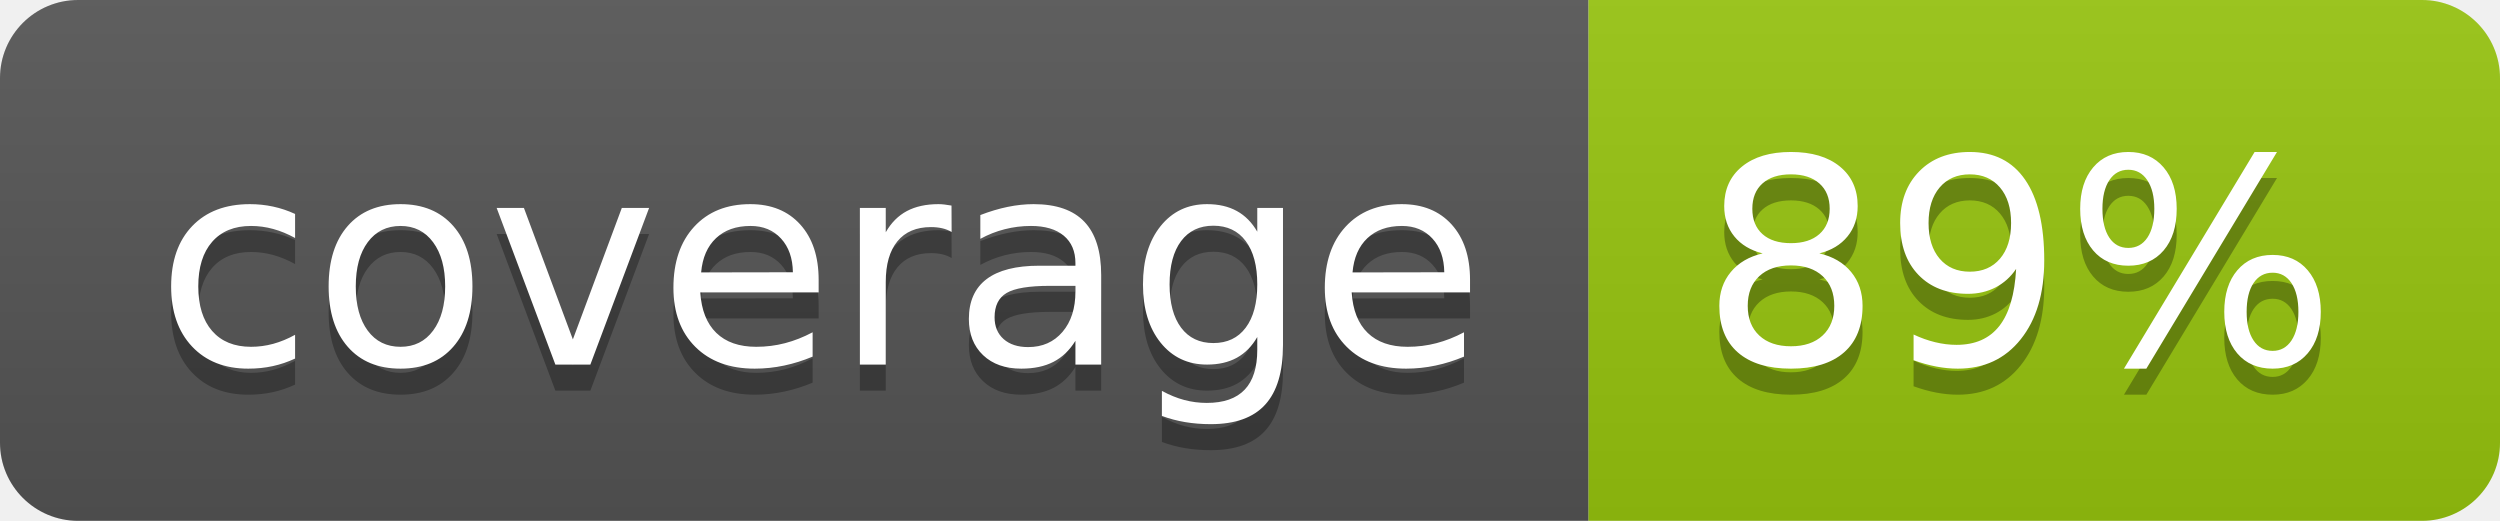
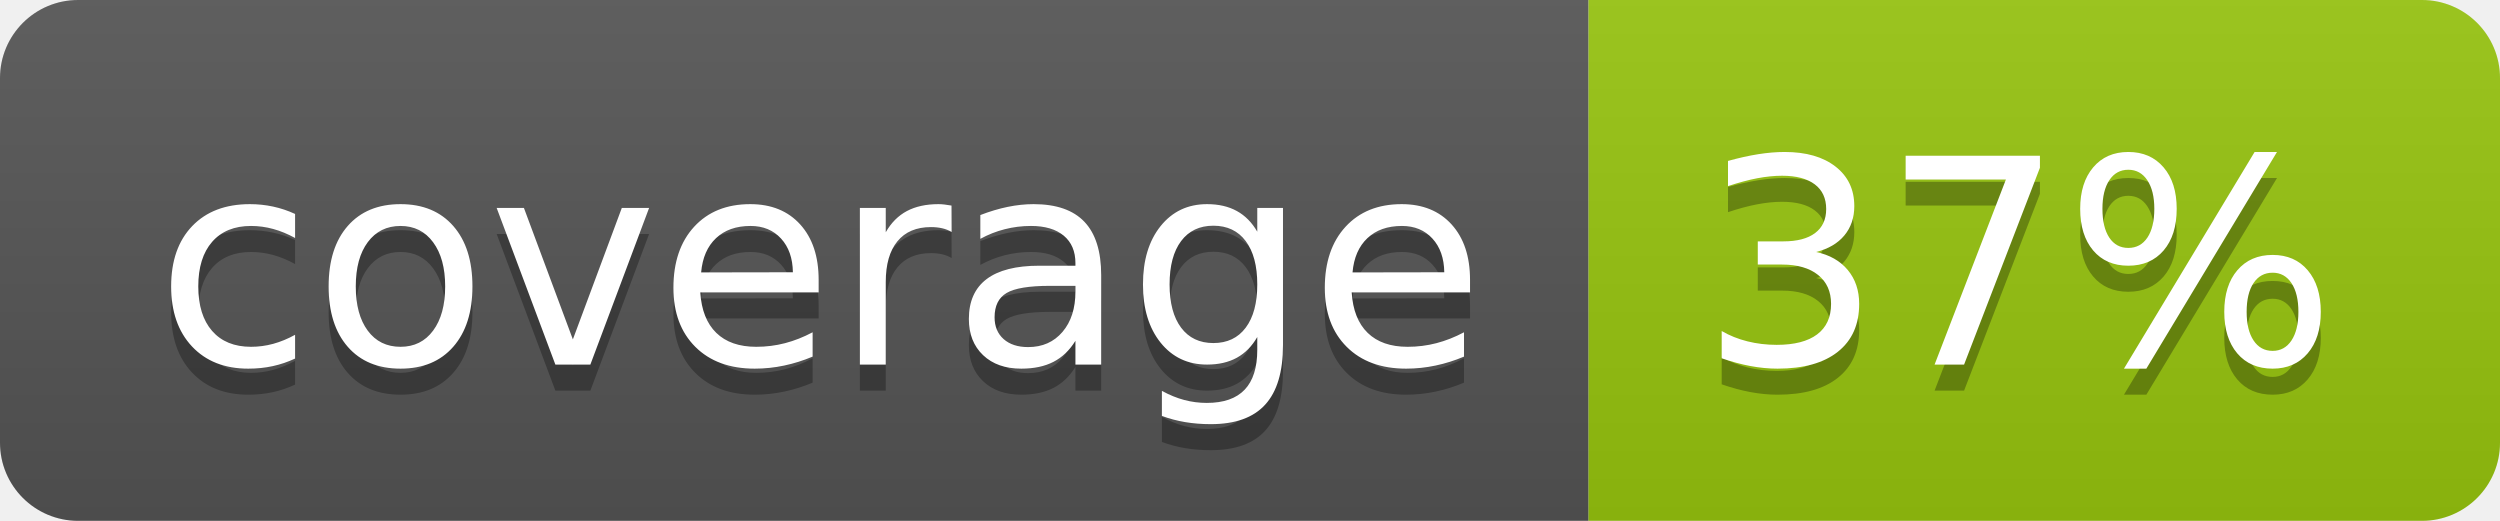
<svg xmlns="http://www.w3.org/2000/svg" width="96" height="20">
  <linearGradient id="b" x2="0" y2="100%">
    <stop offset="0" stop-color="#bbb" stop-opacity=".1" />
    <stop offset="1" stop-opacity=".1" />
  </linearGradient>
  <clipPath id="a">
    <rect width="96" height="20" rx="3" fill="#fff" />
  </clipPath>
  <g clip-path="url(#a)">
    <path fill="#555" d="M0 0h61v20H0z" />
    <path fill="#97C50F" d="M61 0h35v20H61z" />
    <path fill="url(#b)" d="M0 0h96v20H0z" />
  </g>
  <g fill="#fff" text-anchor="middle" font-family="DejaVu Sans,Verdana,Geneva,sans-serif" font-size="110">
    <text x="315" y="150" fill="#010101" fill-opacity=".3" transform="scale(.1)" textLength="510">coverage</text>
    <text x="315" y="140" transform="scale(.1)" textLength="510">coverage</text>
-     <text x="775" y="150" fill="#010101" fill-opacity=".3" transform="scale(.1)" textLength="250">89%</text>
-     <text x="775" y="140" transform="scale(.1)" textLength="250">89%</text>
+     <text x="775" y="150" fill="#010101" fill-opacity=".3" transform="scale(.1)" textLength="250">37%</text>
+     <text x="775" y="140" transform="scale(.1)" textLength="250">37%</text>
  </g>
</svg>
